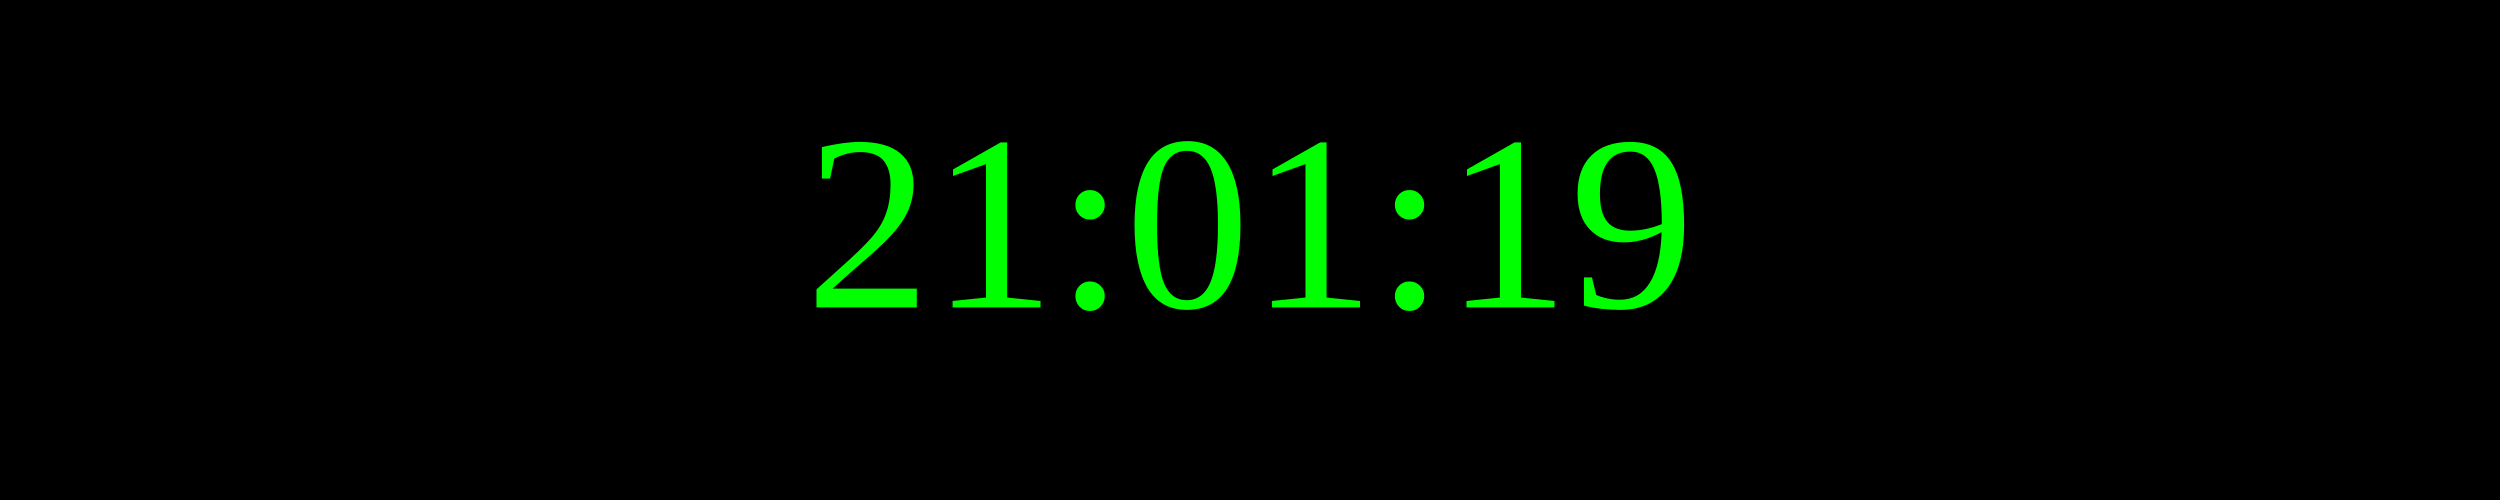
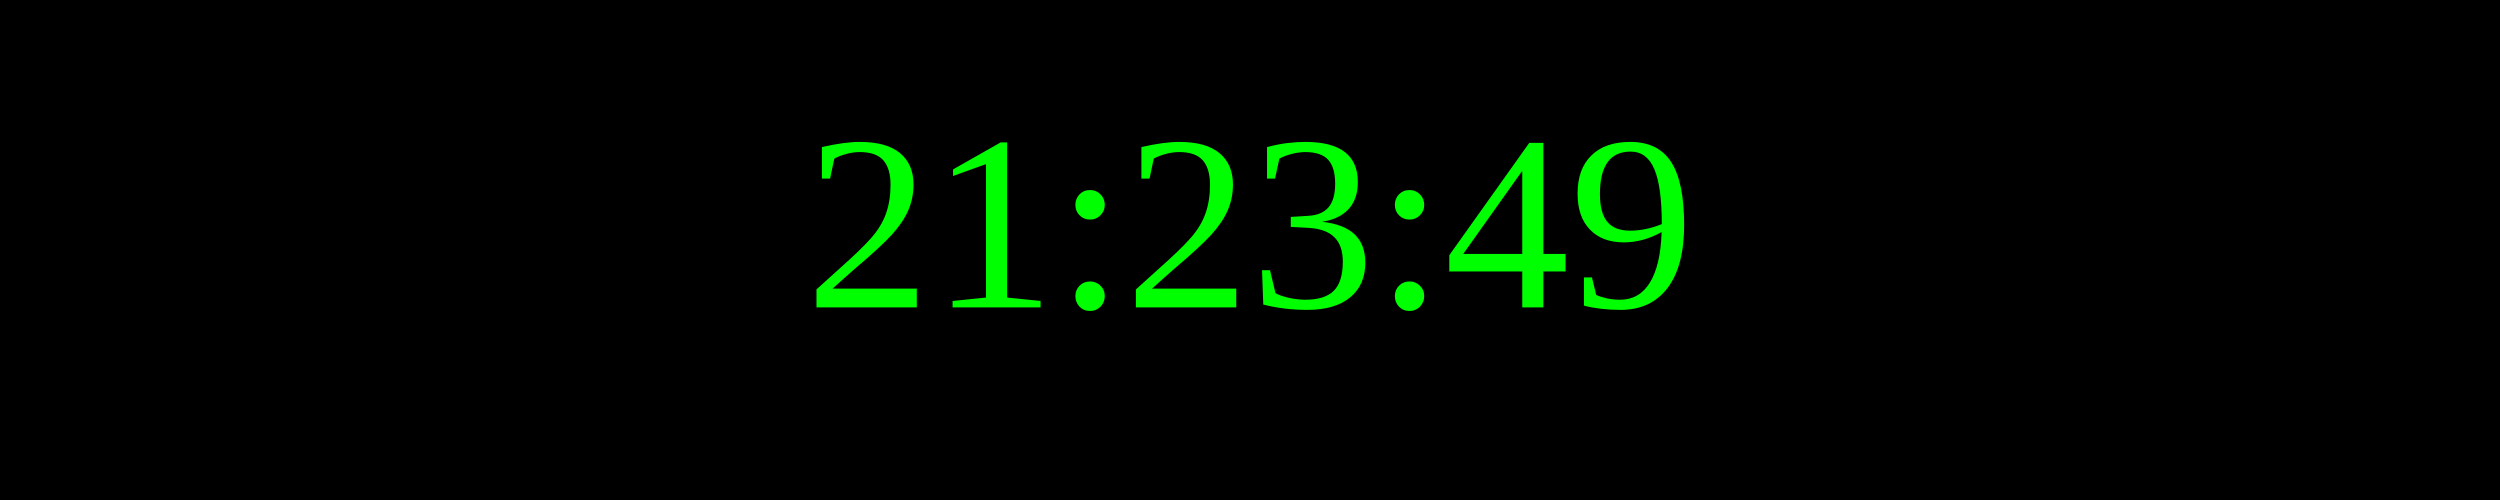
<svg xmlns="http://www.w3.org/2000/svg" width="250" height="50">
  <rect width="100%" height="100%" fill="black" />
  <text x="50%" y="50%" font-size="25" fill="lime" text-anchor="middle" dominant-baseline="middle">
- 21:01:19
+ 21:23:49
</text>
</svg>
